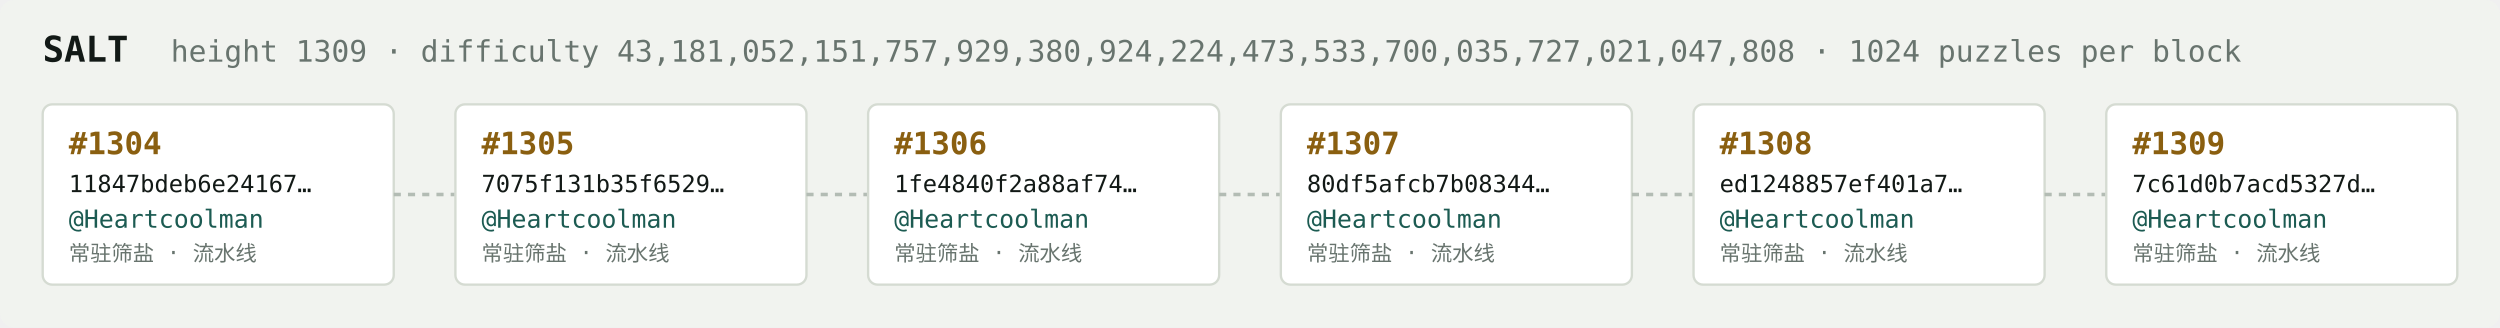
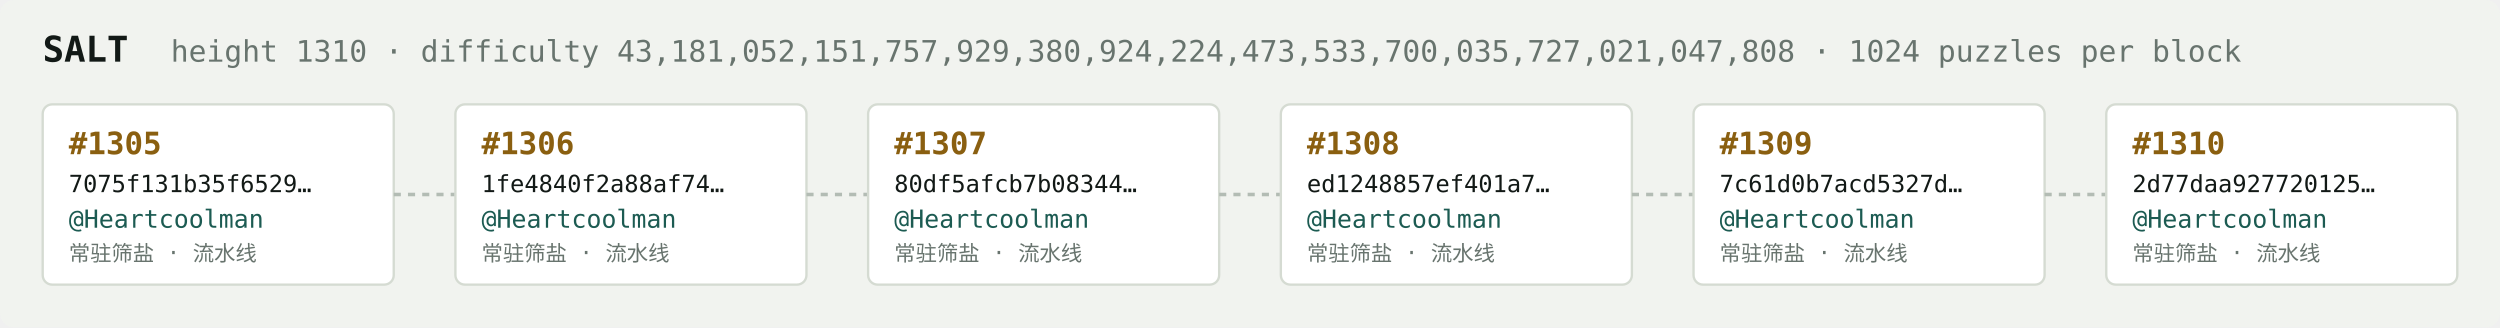
<svg xmlns="http://www.w3.org/2000/svg" width="1054" height="138" viewBox="0 0 1054 138" font-family="ui-monospace,SFMono-Regular,Menlo,monospace">
  <rect fill="#f1f3ef" width="1054" height="138" rx="6" />
  <text x="18" y="26" fill="#121916" font-size="15" font-weight="700">SALT</text>
-   <text x="72" y="26" fill="#68746e" font-size="12.5">height 1309 · difficulty 43,181,052,151,757,929,380,924,224,473,533,700,035,727,021,047,808 · 1024 puzzles per block</text>
+   <text x="72" y="26" fill="#68746e" font-size="12.5">height 1310 · difficulty 43,181,052,151,757,929,380,924,224,473,533,700,035,727,021,047,808 · 1024 puzzles per block</text>
  <rect x="18" y="44" width="148" height="76" rx="4" fill="#ffffff" stroke="#d5dbd2" stroke-width="1" />
-   <text x="29" y="65" fill="#8a5f10" font-size="13" font-weight="700">#1304</text>
-   <text x="29" y="81" fill="#121916" font-size="10">11847bdeb6e24167…</text>
+   <text x="29" y="65" fill="#8a5f10" font-size="13" font-weight="700">#1305</text>
+   <text x="29" y="81" fill="#121916" font-size="10">7075f131b35f6529…</text>
  <text x="29" y="96" fill="#1c5b52" font-size="10.5">@Heartcoolman</text>
  <text x="29" y="110" fill="#68746e" font-size="9">常驻筛盐 · 流水线</text>
  <line x1="166" y1="82.0" x2="192" y2="82.0" stroke="#b3bcb4" stroke-width="1.5" stroke-dasharray="3 3" />
  <rect x="192" y="44" width="148" height="76" rx="4" fill="#ffffff" stroke="#d5dbd2" stroke-width="1" />
-   <text x="203" y="65" fill="#8a5f10" font-size="13" font-weight="700">#1305</text>
-   <text x="203" y="81" fill="#121916" font-size="10">7075f131b35f6529…</text>
+   <text x="203" y="65" fill="#8a5f10" font-size="13" font-weight="700">#1306</text>
+   <text x="203" y="81" fill="#121916" font-size="10">1fe4840f2a88af74…</text>
  <text x="203" y="96" fill="#1c5b52" font-size="10.5">@Heartcoolman</text>
  <text x="203" y="110" fill="#68746e" font-size="9">常驻筛盐 · 流水线</text>
  <line x1="340" y1="82.0" x2="366" y2="82.0" stroke="#b3bcb4" stroke-width="1.5" stroke-dasharray="3 3" />
  <rect x="366" y="44" width="148" height="76" rx="4" fill="#ffffff" stroke="#d5dbd2" stroke-width="1" />
-   <text x="377" y="65" fill="#8a5f10" font-size="13" font-weight="700">#1306</text>
-   <text x="377" y="81" fill="#121916" font-size="10">1fe4840f2a88af74…</text>
+   <text x="377" y="65" fill="#8a5f10" font-size="13" font-weight="700">#1307</text>
+   <text x="377" y="81" fill="#121916" font-size="10">80df5afcb7b08344…</text>
  <text x="377" y="96" fill="#1c5b52" font-size="10.5">@Heartcoolman</text>
  <text x="377" y="110" fill="#68746e" font-size="9">常驻筛盐 · 流水线</text>
  <line x1="514" y1="82.0" x2="540" y2="82.0" stroke="#b3bcb4" stroke-width="1.5" stroke-dasharray="3 3" />
  <rect x="540" y="44" width="148" height="76" rx="4" fill="#ffffff" stroke="#d5dbd2" stroke-width="1" />
-   <text x="551" y="65" fill="#8a5f10" font-size="13" font-weight="700">#1307</text>
-   <text x="551" y="81" fill="#121916" font-size="10">80df5afcb7b08344…</text>
+   <text x="551" y="65" fill="#8a5f10" font-size="13" font-weight="700">#1308</text>
+   <text x="551" y="81" fill="#121916" font-size="10">ed1248857ef401a7…</text>
  <text x="551" y="96" fill="#1c5b52" font-size="10.5">@Heartcoolman</text>
  <text x="551" y="110" fill="#68746e" font-size="9">常驻筛盐 · 流水线</text>
  <line x1="688" y1="82.0" x2="714" y2="82.0" stroke="#b3bcb4" stroke-width="1.5" stroke-dasharray="3 3" />
  <rect x="714" y="44" width="148" height="76" rx="4" fill="#ffffff" stroke="#d5dbd2" stroke-width="1" />
-   <text x="725" y="65" fill="#8a5f10" font-size="13" font-weight="700">#1308</text>
-   <text x="725" y="81" fill="#121916" font-size="10">ed1248857ef401a7…</text>
+   <text x="725" y="65" fill="#8a5f10" font-size="13" font-weight="700">#1309</text>
+   <text x="725" y="81" fill="#121916" font-size="10">7c61d0b7acd5327d…</text>
  <text x="725" y="96" fill="#1c5b52" font-size="10.5">@Heartcoolman</text>
  <text x="725" y="110" fill="#68746e" font-size="9">常驻筛盐 · 流水线</text>
  <line x1="862" y1="82.0" x2="888" y2="82.0" stroke="#b3bcb4" stroke-width="1.5" stroke-dasharray="3 3" />
  <rect x="888" y="44" width="148" height="76" rx="4" fill="#ffffff" stroke="#d5dbd2" stroke-width="1" />
-   <text x="899" y="65" fill="#8a5f10" font-size="13" font-weight="700">#1309</text>
-   <text x="899" y="81" fill="#121916" font-size="10">7c61d0b7acd5327d…</text>
+   <text x="899" y="65" fill="#8a5f10" font-size="13" font-weight="700">#1310</text>
+   <text x="899" y="81" fill="#121916" font-size="10">2d77daa927720125…</text>
  <text x="899" y="96" fill="#1c5b52" font-size="10.5">@Heartcoolman</text>
  <text x="899" y="110" fill="#68746e" font-size="9">常驻筛盐 · 流水线</text>
</svg>
